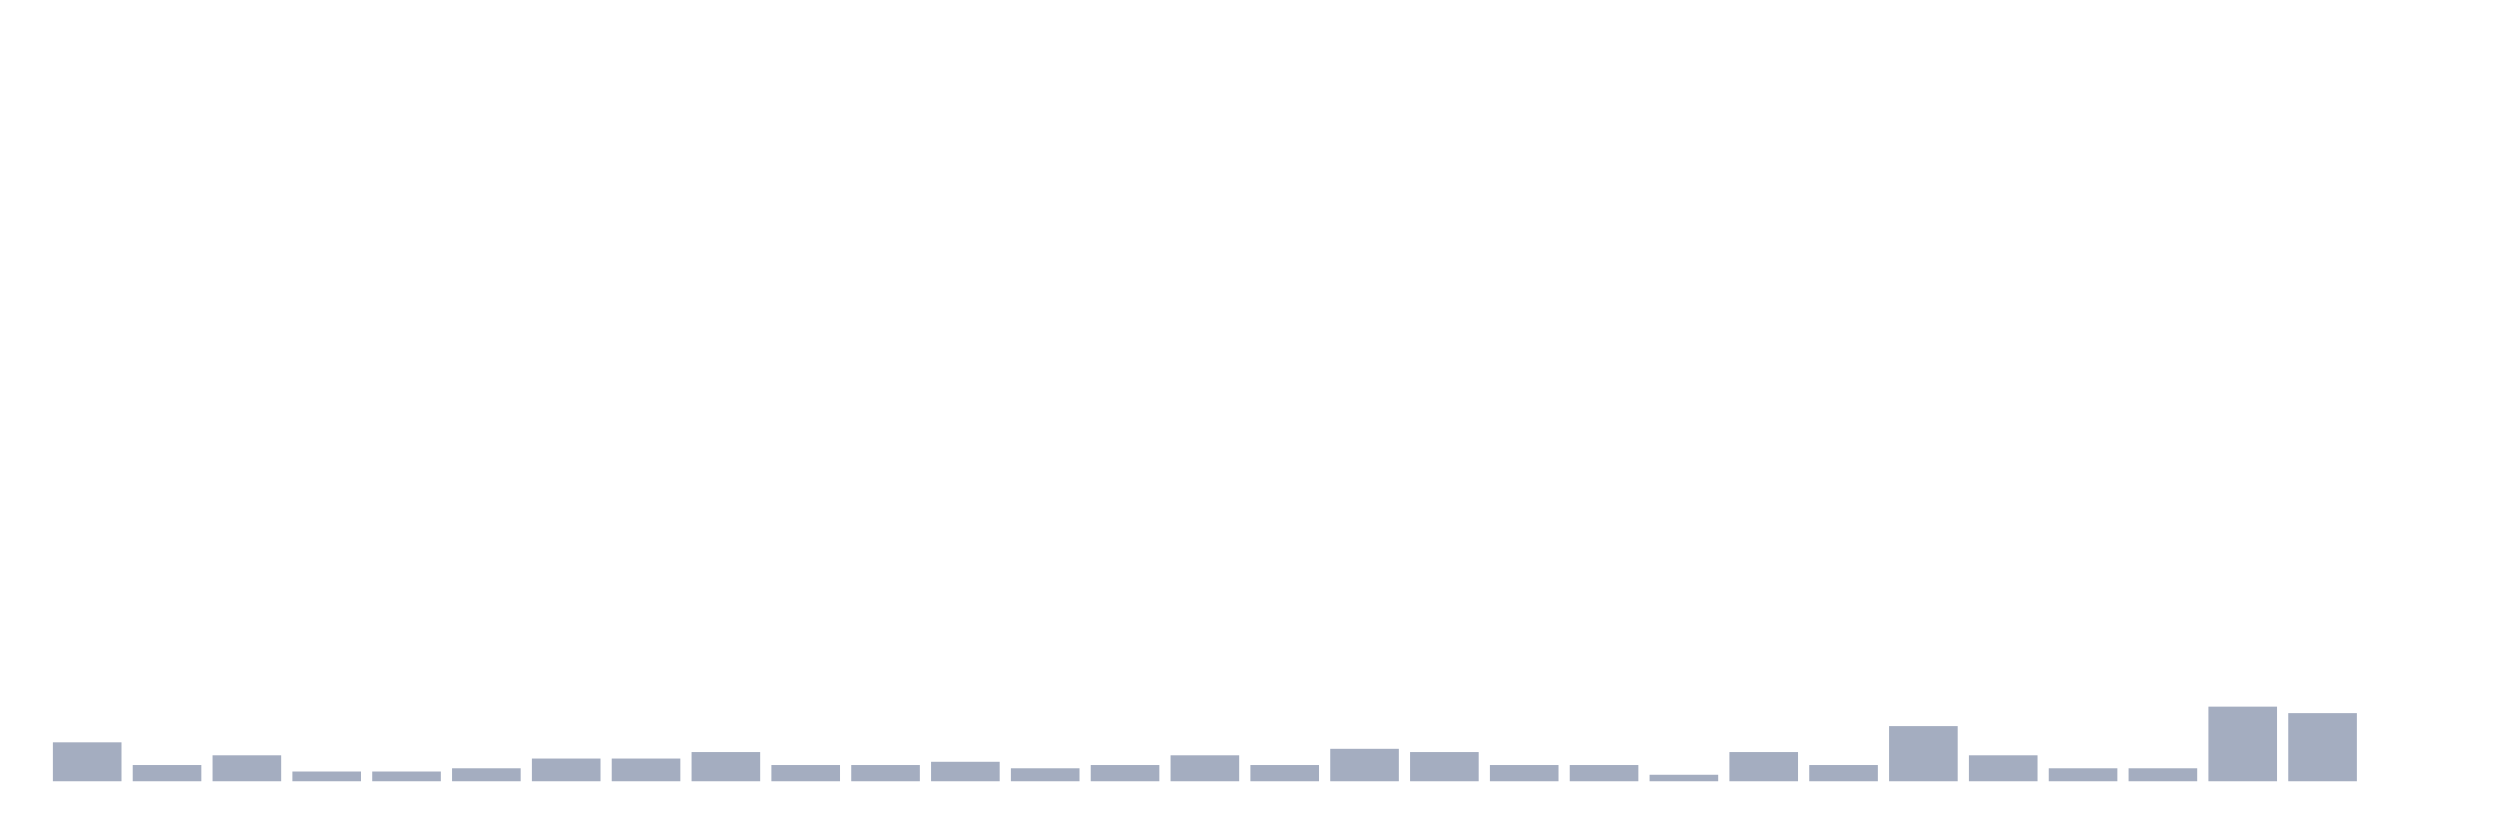
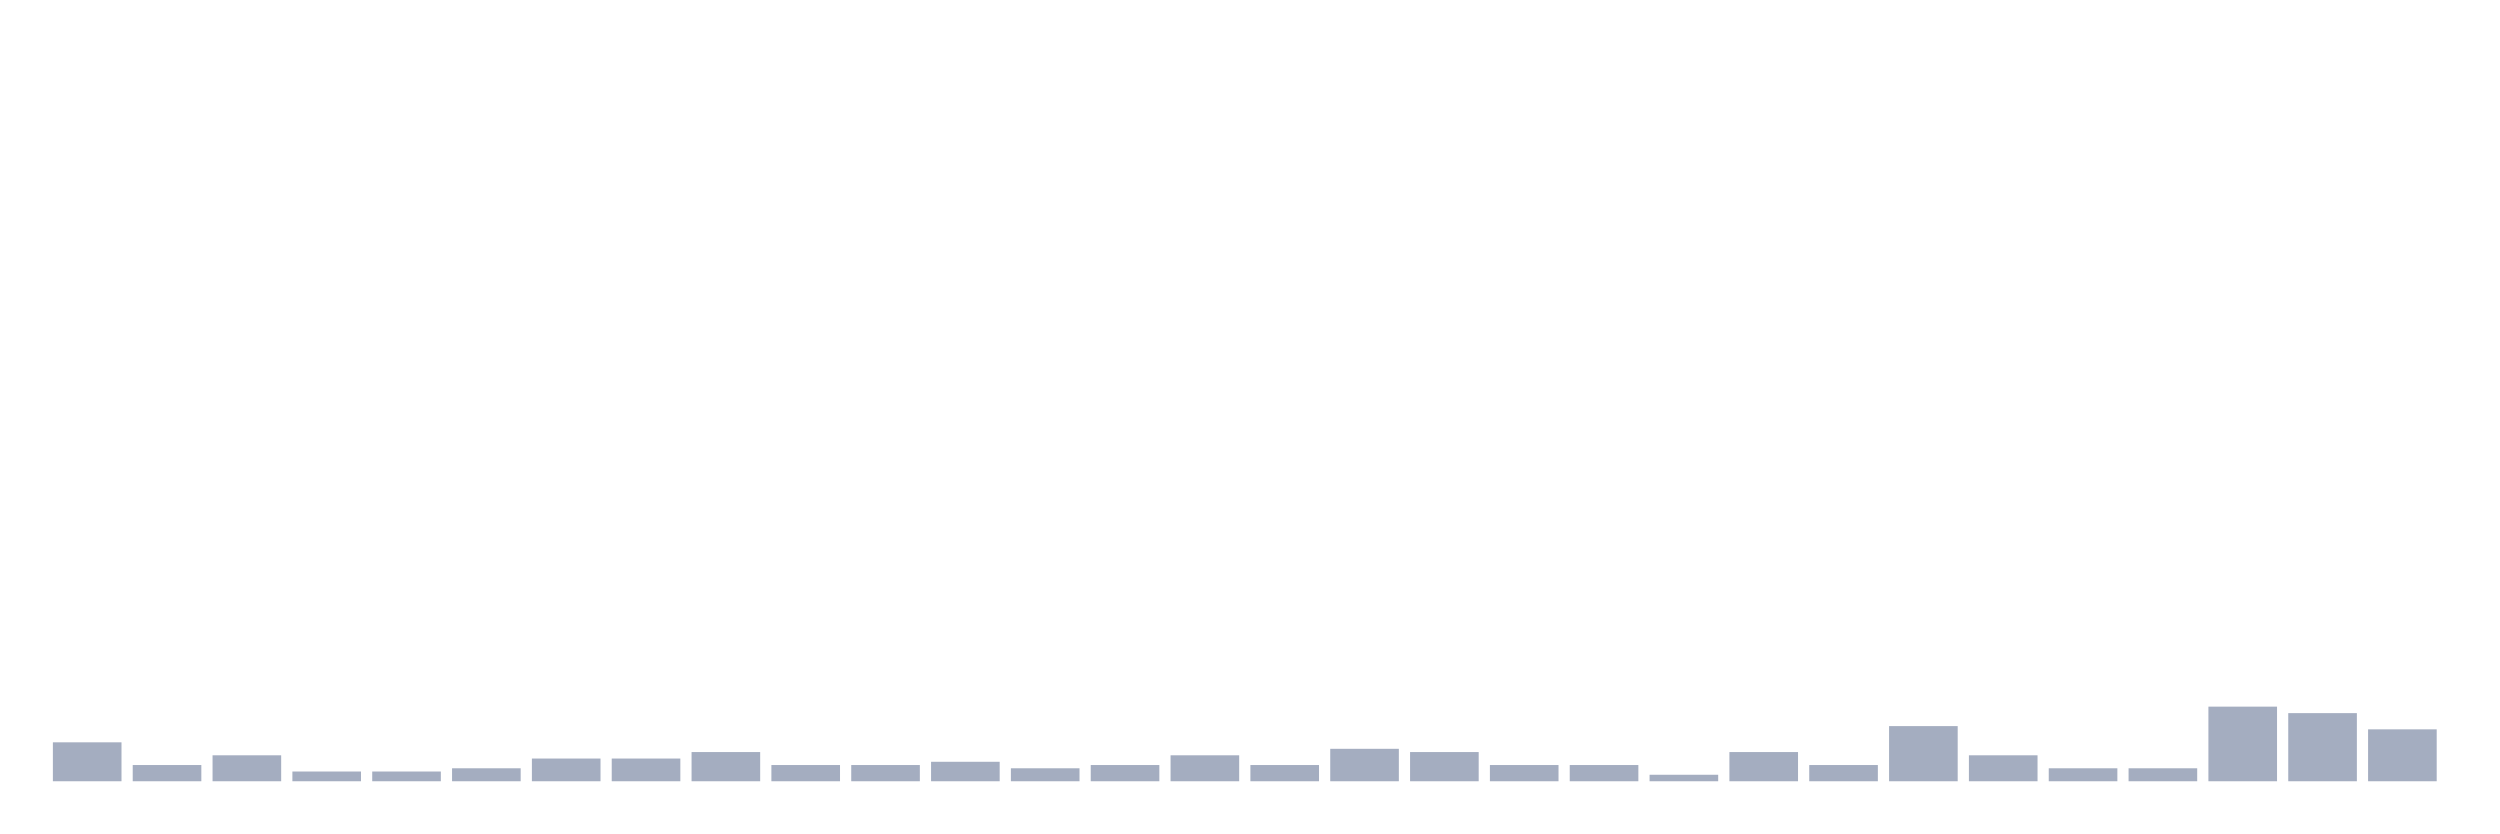
<svg xmlns="http://www.w3.org/2000/svg" viewBox="0 0 480 160">
  <g transform="translate(10,10)">
    <rect class="bar" x="0.153" width="13.175" y="132.526" height="7.474" fill="rgb(164,173,192)" />
    <rect class="bar" x="15.482" width="13.175" y="136.886" height="3.114" fill="rgb(164,173,192)" />
    <rect class="bar" x="30.81" width="13.175" y="135.017" height="4.983" fill="rgb(164,173,192)" />
    <rect class="bar" x="46.138" width="13.175" y="138.131" height="1.869" fill="rgb(164,173,192)" />
    <rect class="bar" x="61.466" width="13.175" y="138.131" height="1.869" fill="rgb(164,173,192)" />
    <rect class="bar" x="76.794" width="13.175" y="137.509" height="2.491" fill="rgb(164,173,192)" />
    <rect class="bar" x="92.123" width="13.175" y="135.64" height="4.36" fill="rgb(164,173,192)" />
    <rect class="bar" x="107.451" width="13.175" y="135.64" height="4.36" fill="rgb(164,173,192)" />
    <rect class="bar" x="122.779" width="13.175" y="134.394" height="5.606" fill="rgb(164,173,192)" />
    <rect class="bar" x="138.107" width="13.175" y="136.886" height="3.114" fill="rgb(164,173,192)" />
    <rect class="bar" x="153.436" width="13.175" y="136.886" height="3.114" fill="rgb(164,173,192)" />
    <rect class="bar" x="168.764" width="13.175" y="136.263" height="3.737" fill="rgb(164,173,192)" />
    <rect class="bar" x="184.092" width="13.175" y="137.509" height="2.491" fill="rgb(164,173,192)" />
    <rect class="bar" x="199.42" width="13.175" y="136.886" height="3.114" fill="rgb(164,173,192)" />
    <rect class="bar" x="214.748" width="13.175" y="135.017" height="4.983" fill="rgb(164,173,192)" />
    <rect class="bar" x="230.077" width="13.175" y="136.886" height="3.114" fill="rgb(164,173,192)" />
    <rect class="bar" x="245.405" width="13.175" y="133.771" height="6.229" fill="rgb(164,173,192)" />
    <rect class="bar" x="260.733" width="13.175" y="134.394" height="5.606" fill="rgb(164,173,192)" />
    <rect class="bar" x="276.061" width="13.175" y="136.886" height="3.114" fill="rgb(164,173,192)" />
    <rect class="bar" x="291.39" width="13.175" y="136.886" height="3.114" fill="rgb(164,173,192)" />
    <rect class="bar" x="306.718" width="13.175" y="138.754" height="1.246" fill="rgb(164,173,192)" />
    <rect class="bar" x="322.046" width="13.175" y="134.394" height="5.606" fill="rgb(164,173,192)" />
    <rect class="bar" x="337.374" width="13.175" y="136.886" height="3.114" fill="rgb(164,173,192)" />
    <rect class="bar" x="352.702" width="13.175" y="129.411" height="10.589" fill="rgb(164,173,192)" />
    <rect class="bar" x="368.031" width="13.175" y="135.017" height="4.983" fill="rgb(164,173,192)" />
    <rect class="bar" x="383.359" width="13.175" y="137.509" height="2.491" fill="rgb(164,173,192)" />
    <rect class="bar" x="398.687" width="13.175" y="137.509" height="2.491" fill="rgb(164,173,192)" />
    <rect class="bar" x="414.015" width="13.175" y="125.674" height="14.326" fill="rgb(164,173,192)" />
    <rect class="bar" x="429.344" width="13.175" y="126.92" height="13.08" fill="rgb(164,173,192)" />
-     <rect class="bar" x="444.672" width="13.175" y="140" height="0" fill="rgb(164,173,192)" />
+     <rect class="bar" x="444.672" width="13.175" y="130.034" height="9.966" fill="rgb(164,173,192)" />
  </g>
</svg>
